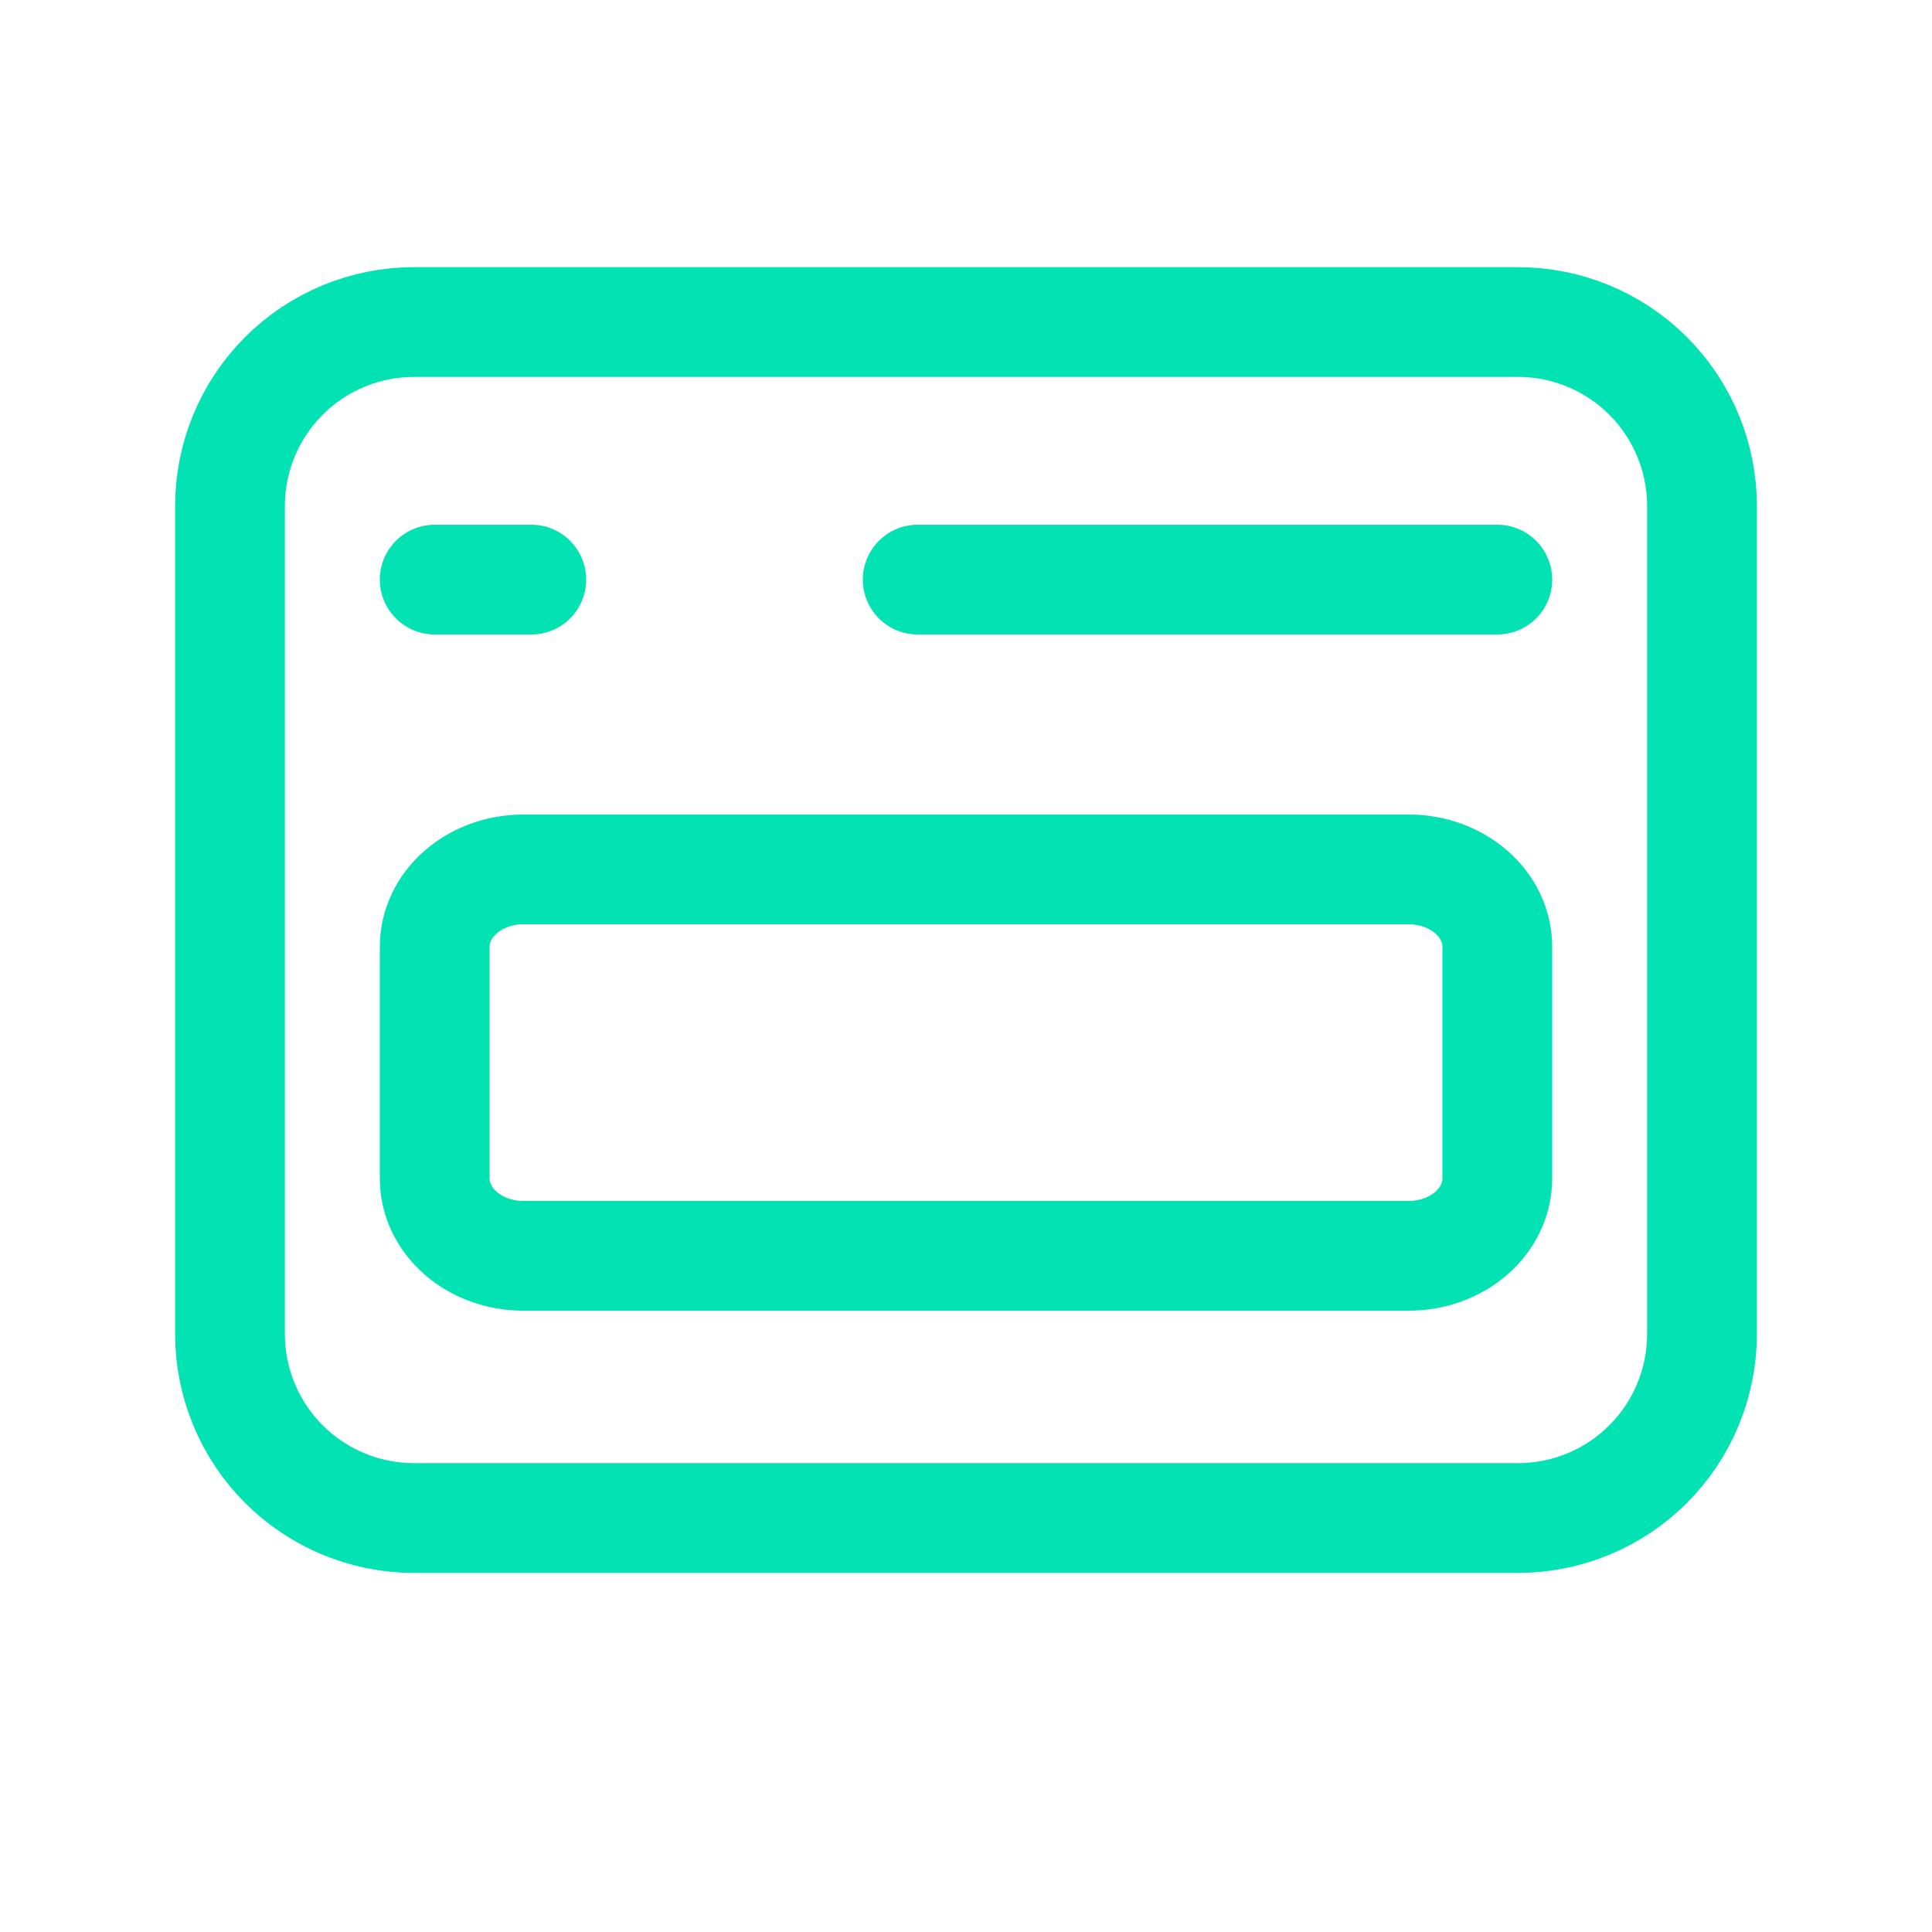
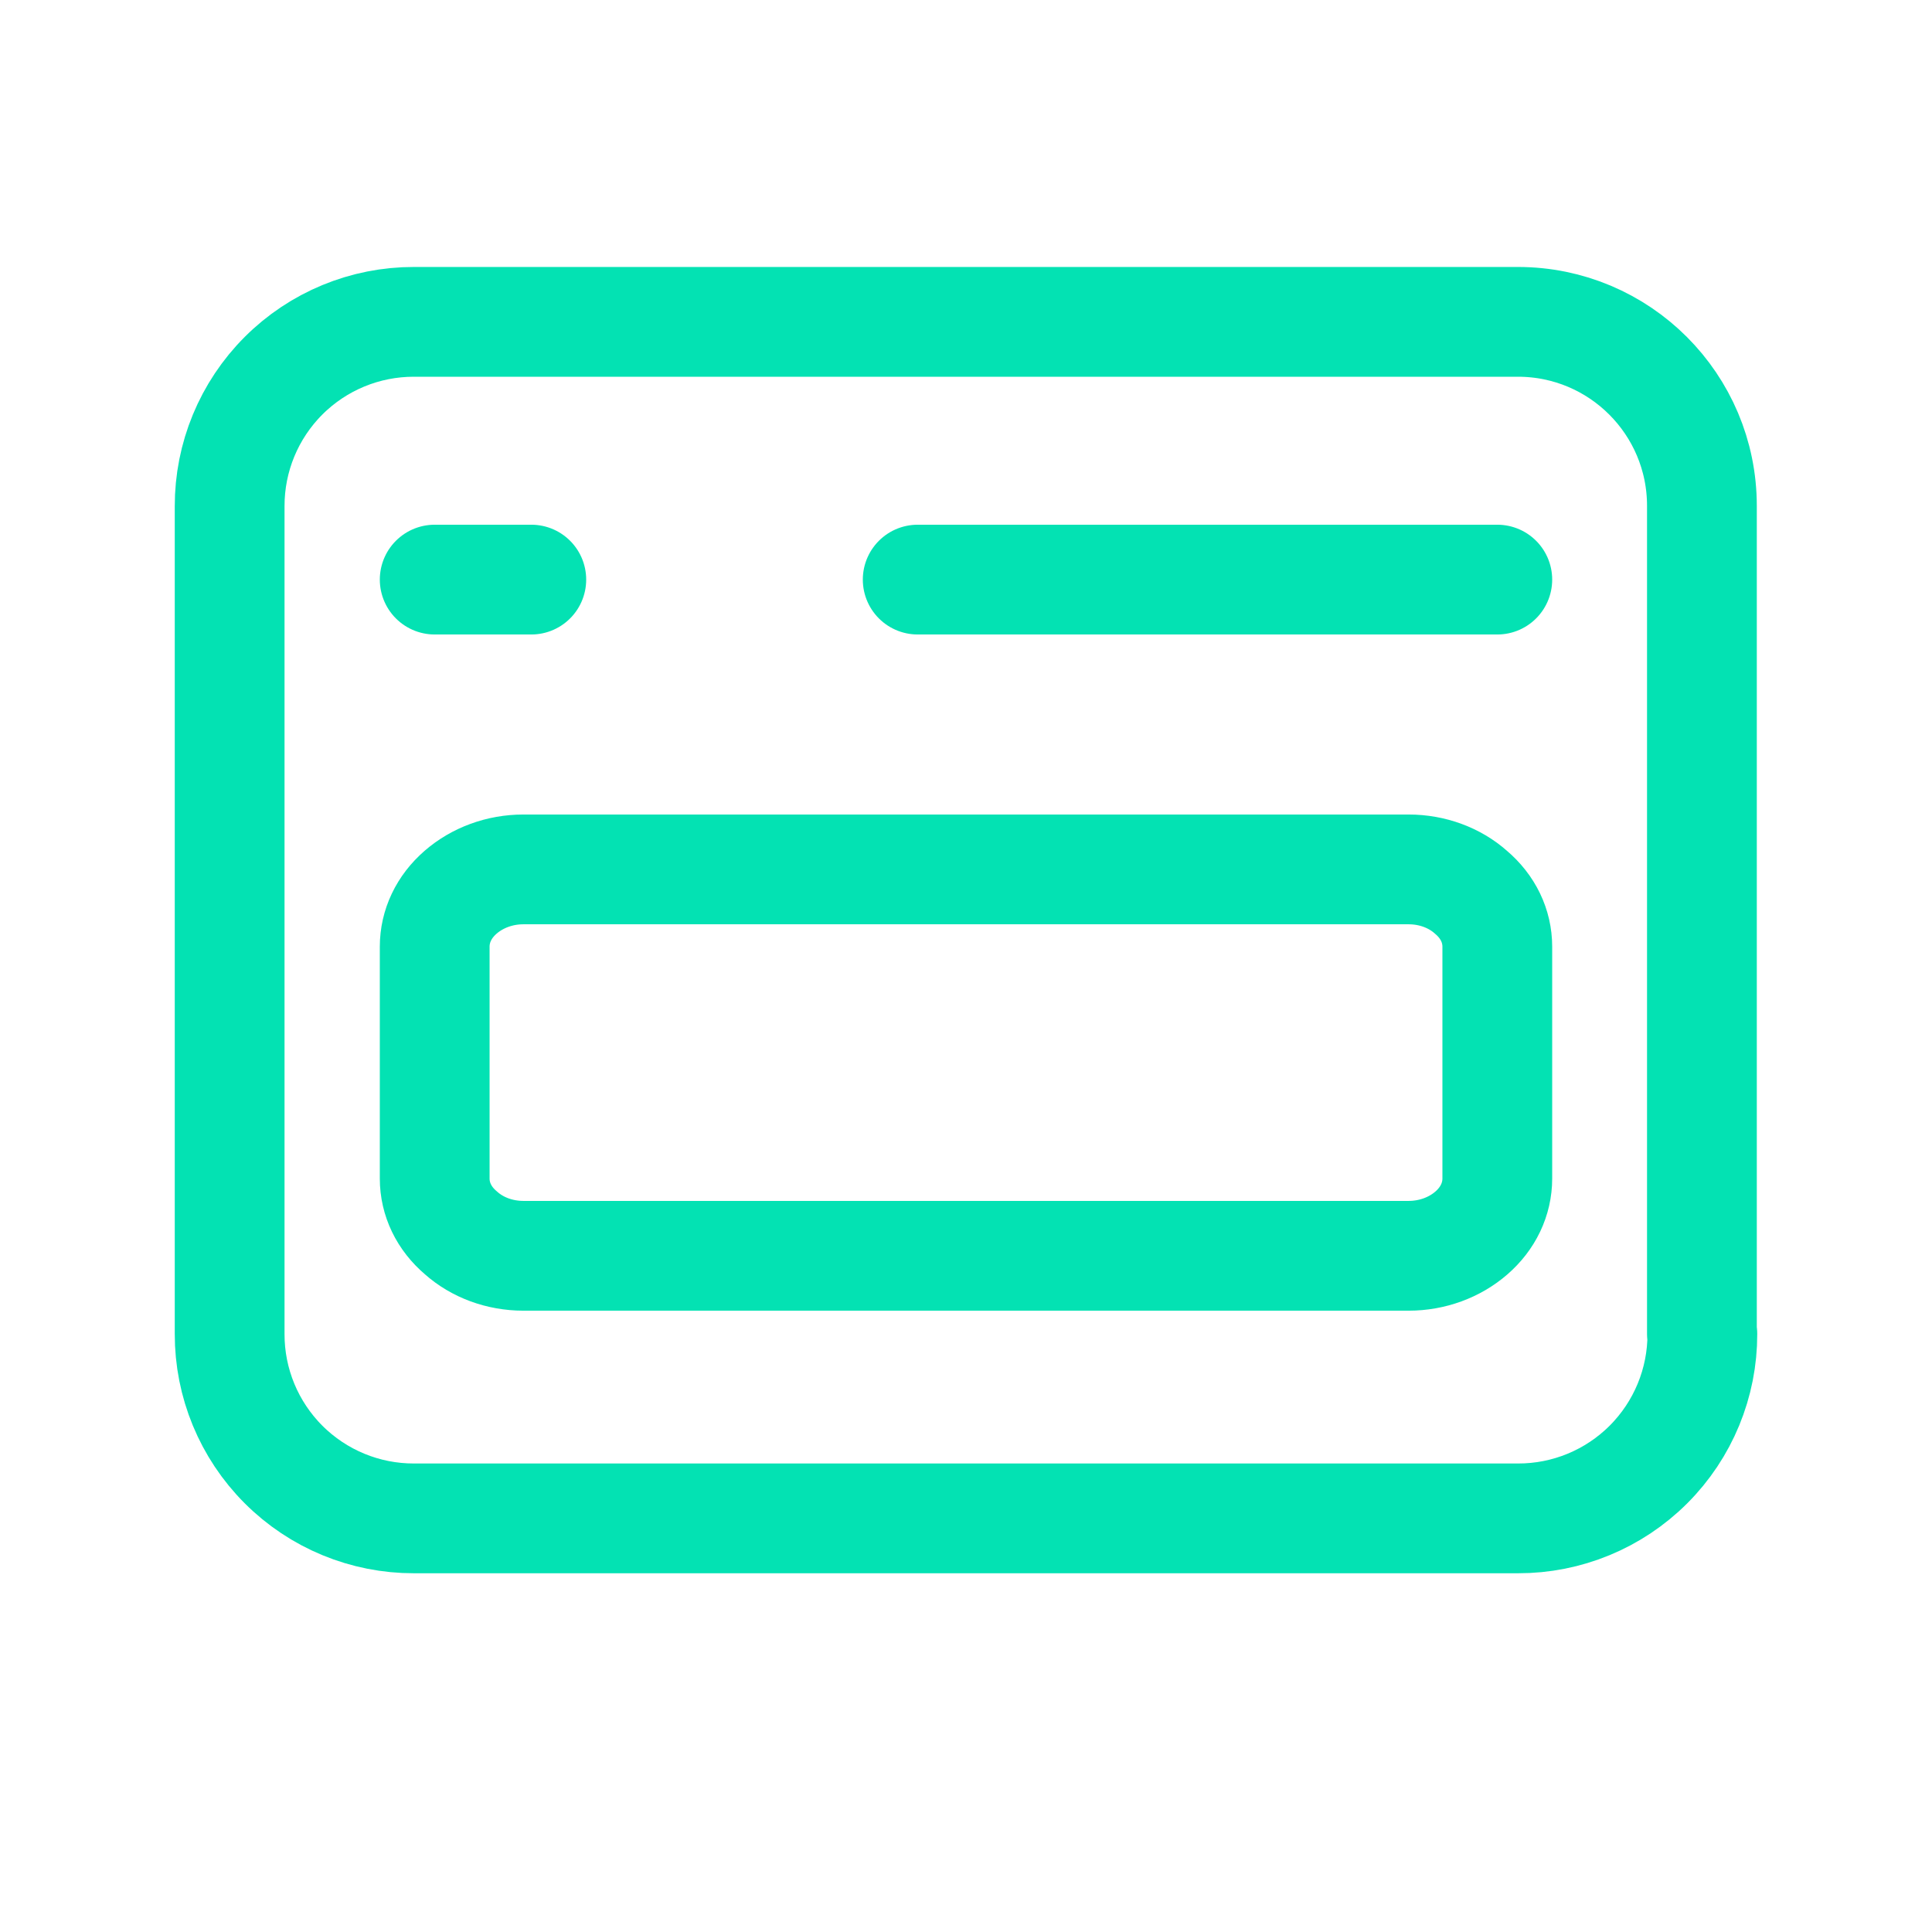
- <svg xmlns="http://www.w3.org/2000/svg" width="44" height="44" viewBox="0 0 44 44" fill="none">
-   <path fill-rule="evenodd" clip-rule="evenodd" d="M38.762 30.381V11.524C38.762 10.413 38.32 9.347 37.535 8.561C36.749 7.775 35.683 7.334 34.571 7.334H9.429C8.317 7.334 7.251 7.775 6.465 8.561C5.68 9.347 5.238 10.413 5.238 11.524V30.381C5.238 31.493 5.68 32.559 6.465 33.344C7.251 34.13 8.317 34.572 9.429 34.572H34.571C35.683 34.572 36.749 34.13 37.535 33.344C38.32 32.559 38.762 31.493 38.762 30.381Z" stroke="#03E2B3" stroke-width="2.5" stroke-linecap="round" stroke-linejoin="round" />
-   <path fill-rule="evenodd" clip-rule="evenodd" d="M34.1 26.84V21.56C34.1 21.093 33.888 20.646 33.509 20.316C33.131 19.986 32.618 19.8 32.083 19.8H11.917C11.382 19.8 10.869 19.986 10.491 20.316C10.113 20.646 9.9 21.093 9.9 21.56V26.84C9.9 27.307 10.113 27.755 10.491 28.085C10.869 28.415 11.382 28.6 11.917 28.6H32.083C32.618 28.6 33.131 28.415 33.509 28.085C33.888 27.755 34.1 27.307 34.1 26.84Z" stroke="#03E2B3" stroke-width="2.5" stroke-linecap="round" stroke-linejoin="round" />
-   <path d="M20.9 13.2L34.1 13.2" stroke="#03E2B3" stroke-width="2.5" stroke-linecap="round" stroke-linejoin="round" />
-   <path d="M9.9 13.2H12.1" stroke="#03E2B3" stroke-width="2.5" stroke-linecap="round" stroke-linejoin="round" />
+ <svg xmlns="http://www.w3.org/2000/svg" fill="#03E2B3" stroke="#03E2B3" viewBox="0 0 44 44">
+   <path fill="none" stroke-linecap="round" stroke-linejoin="round" stroke-width="2.5" d="M38.76 30.38V11.52a4.19 4.19 0 0 0-4.19-4.19H9.43a4.19 4.19 0 0 0-4.2 4.2v18.85a4.19 4.19 0 0 0 4.2 4.2h25.14a4.19 4.19 0 0 0 4.2-4.2Z" clip-rule="evenodd" />
+   <path fill="none" stroke-linecap="round" stroke-linejoin="round" stroke-width="2.5" d="M34.1 26.84v-5.28c0-.47-.21-.91-.6-1.24-.37-.33-.88-.52-1.42-.52H11.92c-.54 0-1.05.19-1.43.52-.38.33-.59.77-.59 1.24v5.28c0 .47.21.91.6 1.24.37.33.88.52 1.42.52h20.16c.54 0 1.05-.19 1.43-.52.38-.33.59-.77.59-1.24Z" clip-rule="evenodd" />
+   <path fill="none" stroke-linecap="round" stroke-linejoin="round" stroke-width="2.5" d="M20.9 13.2h13.2M9.9 13.2h2.2" />
</svg>
